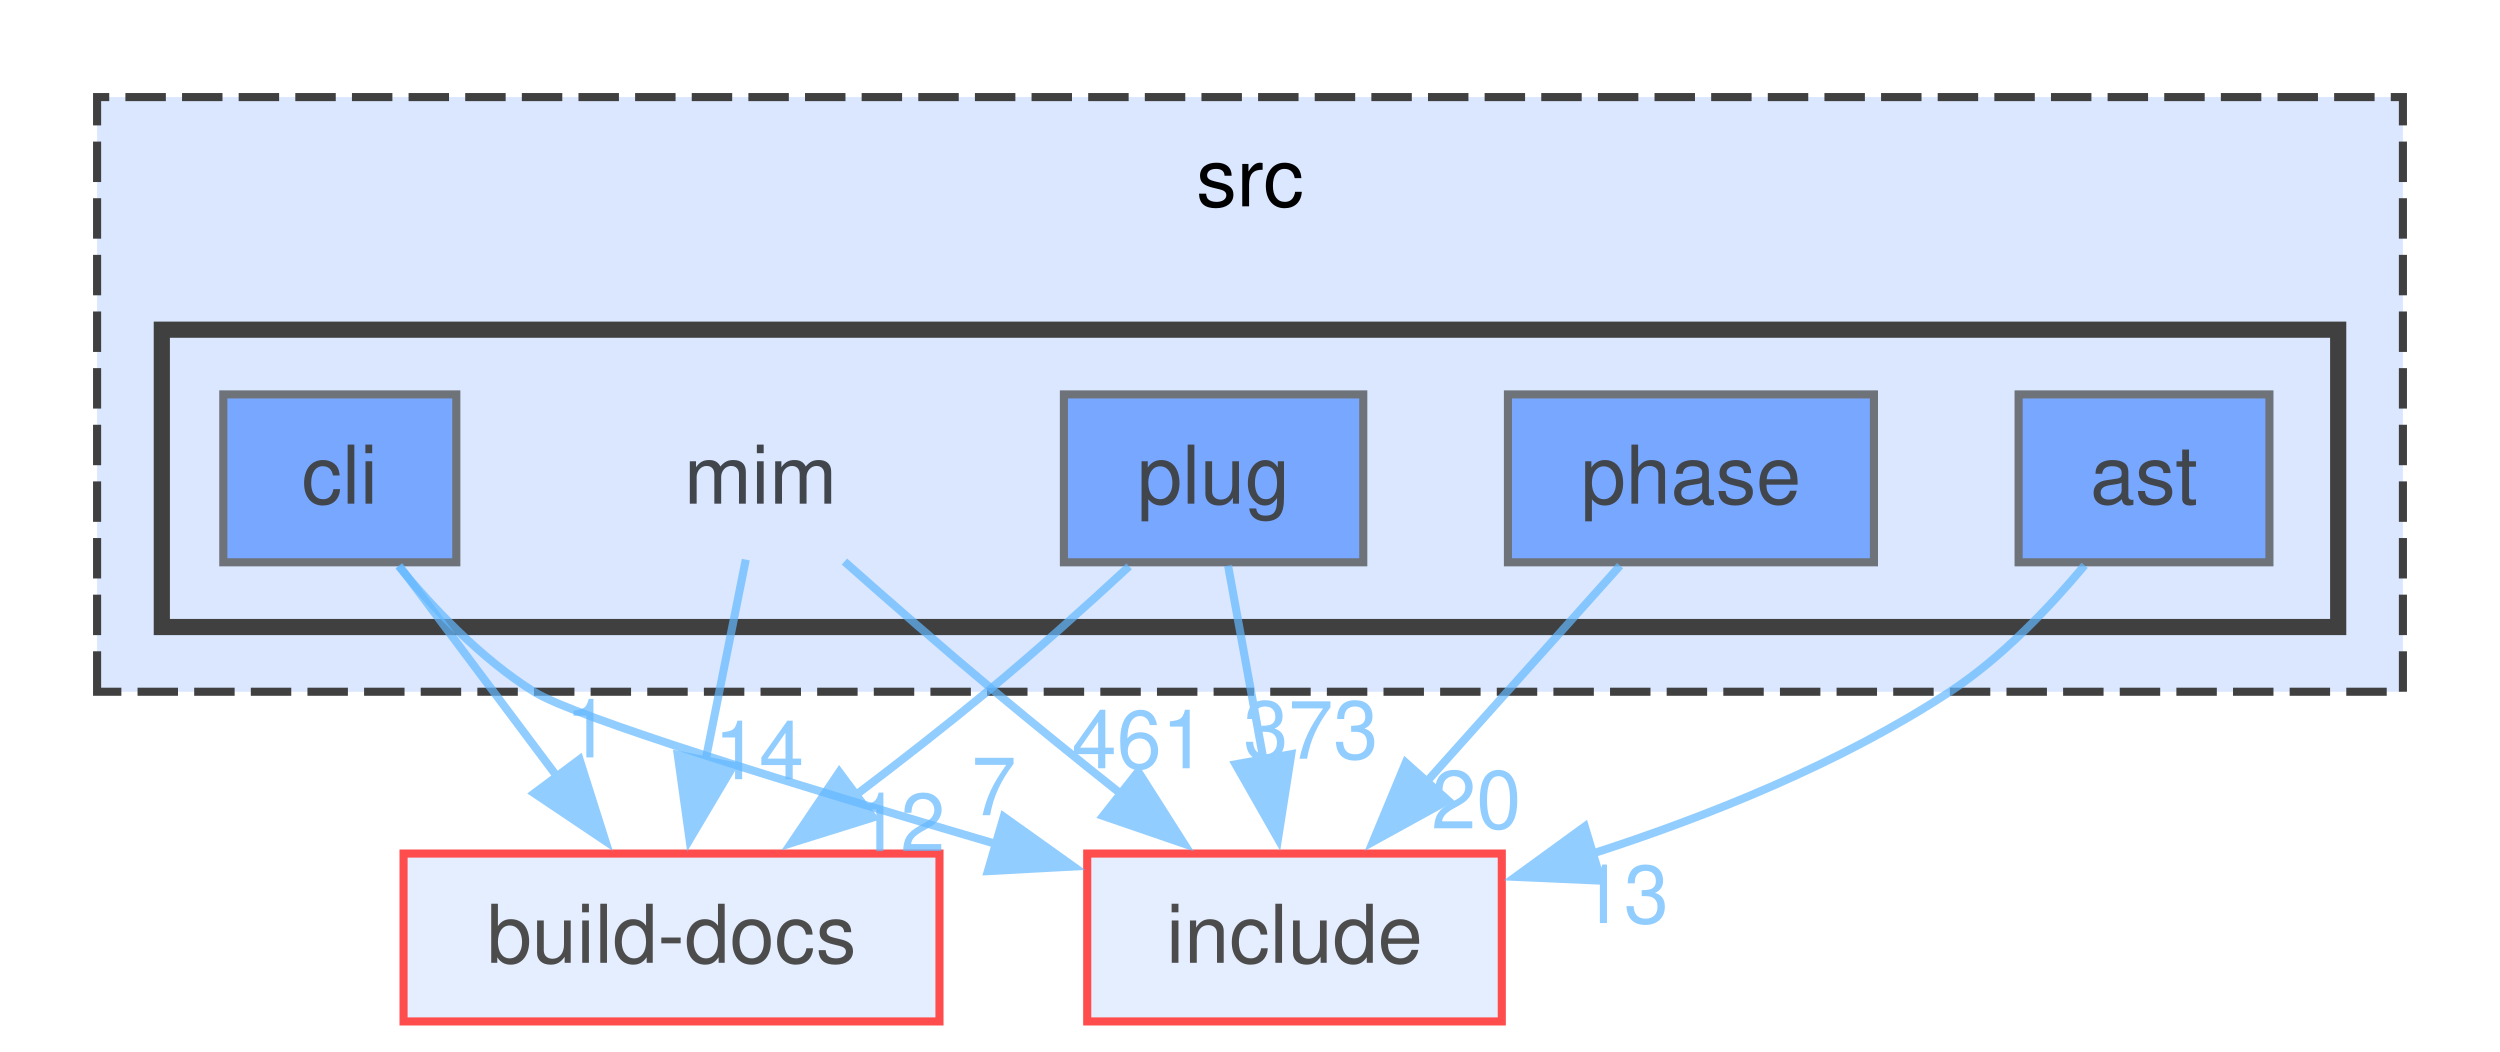
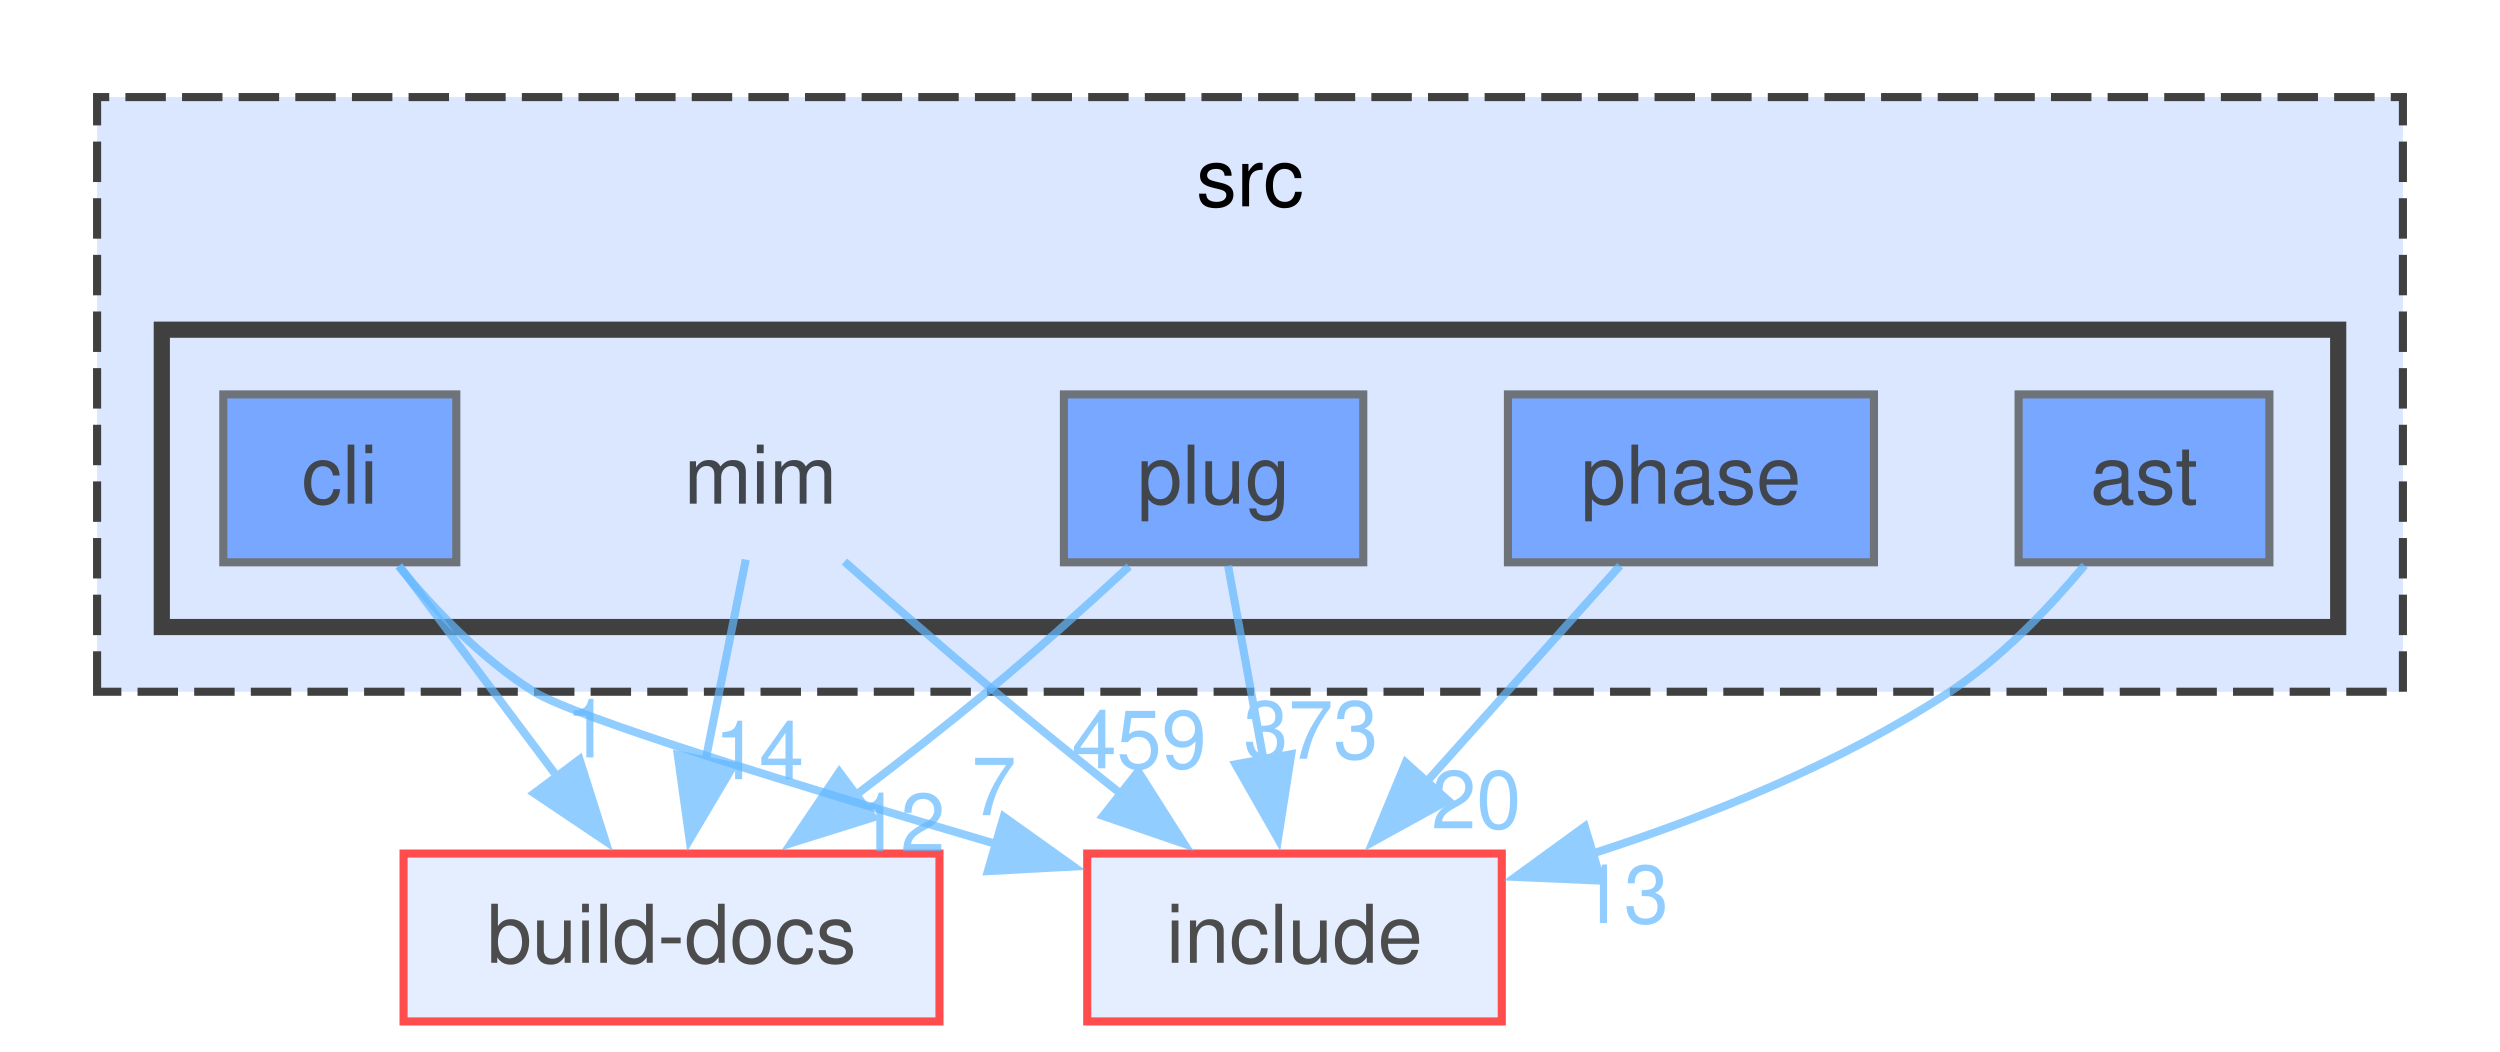
<svg xmlns="http://www.w3.org/2000/svg" xmlns:xlink="http://www.w3.org/1999/xlink" width="309pt" height="130pt" viewBox="0.00 0.00 309.00 130.00">
  <svg id="main" version="1.1" xml:space="preserve">
    <style type="text/css">
.node, .edge {opacity: 0.7;}
.node.selected, .edge.selected {opacity: 1;}
.edge:hover path { stroke: red; }
.edge:hover polygon { stroke: red; fill: red; }
</style>
    <svg id="graph" class="graph">
      <g id="graph0" class="graph" transform="scale(1 1) rotate(0) translate(4 126.25)">
        <g id="clust1" class="cluster">
          <g id="a_clust1">
            <a xlink:href="dir_68267d1309a1af8e8297ef4c3efbcdba.html" target="_top" xlink:title="src">
              <polygon fill="#dae7ff" stroke="#404040" stroke-dasharray="5,2" points="8,-40.75 8,-114.25 293,-114.25 293,-40.75 8,-40.75" />
              <text xml:space="preserve" text-anchor="middle" x="150.5" y="-100.75" font-family="Helvetica,sans-Serif" font-size="10.00">src</text>
            </a>
          </g>
        </g>
        <g id="clust2" class="cluster">
          <g id="a_clust2">
            <a xlink:href="dir_3f6d0e947440f9d0b42426d30577ffdc.html" target="_top">
              <polygon fill="#dae7ff" stroke="#404040" stroke-width="2" points="16,-48.75 16,-85.5 285,-85.5 285,-48.75 16,-48.75" />
            </a>
          </g>
        </g>
        <g id="node1" class="node">
          <text xml:space="preserve" text-anchor="middle" x="90" y="-64" font-family="Helvetica,sans-Serif" font-size="10.00">mim</text>
        </g>
        <g id="node6" class="node">
          <g id="a_node6">
            <a xlink:href="dir_8c6d2b7fb0f1009468191a56b06a1387.html" target="_top" xlink:title="build-docs">
              <polygon fill="#dae7ff" stroke="red" points="112.12,-20.75 45.88,-20.75 45.88,0 112.12,0 112.12,-20.75" />
              <text xml:space="preserve" text-anchor="middle" x="79" y="-7.25" font-family="Helvetica,sans-Serif" font-size="10.00">build-docs</text>
            </a>
          </g>
        </g>
        <g id="edge1" class="edge">
          <g id="a_edge1">
            <a xlink:href="dir_000052_000016.html" target="_top">
              <path fill="none" stroke="#63b8ff" d="M88.18,-57.08C86.82,-50.31 84.91,-40.77 83.18,-32.16" />
              <polygon fill="#63b8ff" stroke="#63b8ff" points="86.63,-31.58 81.23,-22.47 79.77,-32.96 86.63,-31.58" />
            </a>
          </g>
          <g id="a_edge1-headlabel">
            <a xlink:href="dir_000052_000016.html" target="_top" xlink:title="14">
              <text xml:space="preserve" text-anchor="middle" x="89.82" y="-29.94" font-family="Helvetica,sans-Serif" font-size="10.00" fill="#63b8ff">14</text>
            </a>
          </g>
        </g>
        <g id="node7" class="node">
          <g id="a_node7">
            <a xlink:href="dir_d44c64559bbebec7f509842c48db8b23.html" target="_top" xlink:title="include">
              <polygon fill="#dae7ff" stroke="red" points="181.62,-20.75 130.38,-20.75 130.38,0 181.62,0 181.62,-20.75" />
              <text xml:space="preserve" text-anchor="middle" x="156" y="-7.25" font-family="Helvetica,sans-Serif" font-size="10.00">include</text>
            </a>
          </g>
        </g>
        <g id="edge2" class="edge">
          <g id="a_edge2">
            <a xlink:href="dir_000052_000040.html" target="_top">
              <path fill="none" stroke="#63b8ff" d="M100.37,-56.84C105.85,-51.98 112.73,-45.98 119,-40.75 124.04,-36.55 129.54,-32.1 134.73,-27.98" />
              <polygon fill="#63b8ff" stroke="#63b8ff" points="136.68,-30.9 142.36,-21.96 132.34,-25.4 136.68,-30.9" />
            </a>
          </g>
          <g id="a_edge2-headlabel">
-             <a xlink:href="dir_000052_000040.html" target="_top" xlink:title="461">
-               <text xml:space="preserve" text-anchor="middle" x="136.8" y="-31.29" font-family="Helvetica,sans-Serif" font-size="10.00" fill="#63b8ff">461</text>
+             <a xlink:href="dir_000052_000040.html" target="_top" xlink:title="459">
+               <text xml:space="preserve" text-anchor="middle" x="136.8" y="-31.29" font-family="Helvetica,sans-Serif" font-size="10.00" fill="#63b8ff">459</text>
            </a>
          </g>
        </g>
        <g id="node2" class="node">
          <g id="a_node2">
            <a xlink:href="dir_2ddc41045f35623bc177b300918cc2ff.html" target="_top" xlink:title="ast">
              <polygon fill="#4e8cff" stroke="#404040" points="276.5,-77.5 245.5,-77.5 245.5,-56.75 276.5,-56.75 276.5,-77.5" />
              <text xml:space="preserve" text-anchor="middle" x="261" y="-64" font-family="Helvetica,sans-Serif" font-size="10.00">ast</text>
            </a>
          </g>
        </g>
        <g id="edge3" class="edge">
          <g id="a_edge3">
            <a xlink:href="dir_000004_000040.html" target="_top">
              <path fill="none" stroke="#63b8ff" d="M253.66,-56.38C249.3,-51.15 243.39,-44.94 237,-40.75 223.54,-31.92 207.09,-25.33 192.54,-20.65" />
              <polygon fill="#63b8ff" stroke="#63b8ff" points="193.9,-17.4 183.31,-17.87 191.88,-24.1 193.9,-17.4" />
            </a>
          </g>
          <g id="a_edge3-headlabel">
            <a xlink:href="dir_000004_000040.html" target="_top" xlink:title="13">
              <text xml:space="preserve" text-anchor="middle" x="196.71" y="-12.16" font-family="Helvetica,sans-Serif" font-size="10.00" fill="#63b8ff">13</text>
            </a>
          </g>
        </g>
        <g id="node3" class="node">
          <g id="a_node3">
            <a xlink:href="dir_78d50f5e9392a83b0326955836e457eb.html" target="_top" xlink:title="cli">
              <polygon fill="#4e8cff" stroke="#404040" points="52.4,-77.5 23.6,-77.5 23.6,-56.75 52.4,-56.75 52.4,-77.5" />
              <text xml:space="preserve" text-anchor="middle" x="38" y="-64" font-family="Helvetica,sans-Serif" font-size="10.00">cli</text>
            </a>
          </g>
        </g>
        <g id="edge4" class="edge">
          <g id="a_edge4">
            <a xlink:href="dir_000017_000016.html" target="_top">
              <path fill="none" stroke="#63b8ff" d="M45.33,-56.34C50.75,-49.1 58.31,-39.01 64.89,-30.22" />
              <polygon fill="#63b8ff" stroke="#63b8ff" points="67.63,-32.39 70.83,-22.29 62.03,-28.2 67.63,-32.39" />
            </a>
          </g>
          <g id="a_edge4-headlabel">
            <a xlink:href="dir_000017_000016.html" target="_top" xlink:title="1">
              <text xml:space="preserve" text-anchor="middle" x="68.66" y="-32.63" font-family="Helvetica,sans-Serif" font-size="10.00" fill="#63b8ff">1</text>
            </a>
          </g>
        </g>
        <g id="edge5" class="edge">
          <g id="a_edge5">
            <a xlink:href="dir_000017_000040.html" target="_top">
              <path fill="none" stroke="#63b8ff" d="M45.27,-56.27C49.6,-51.01 55.52,-44.8 62,-40.75 67.1,-37.56 95,-29.01 119.08,-21.94" />
              <polygon fill="#63b8ff" stroke="#63b8ff" points="120.06,-25.3 128.68,-19.15 118.1,-18.58 120.06,-25.3" />
            </a>
          </g>
          <g id="a_edge5-headlabel">
            <a xlink:href="dir_000017_000040.html" target="_top" xlink:title="7">
              <text xml:space="preserve" text-anchor="middle" x="118.85" y="-25.49" font-family="Helvetica,sans-Serif" font-size="10.00" fill="#63b8ff">7</text>
            </a>
          </g>
        </g>
        <g id="node4" class="node">
          <g id="a_node4">
            <a xlink:href="dir_4ad15e0004aa2fc2424d5bded02c9369.html" target="_top" xlink:title="phase">
              <polygon fill="#4e8cff" stroke="#404040" points="227.62,-77.5 182.38,-77.5 182.38,-56.75 227.62,-56.75 227.62,-77.5" />
              <text xml:space="preserve" text-anchor="middle" x="205" y="-64" font-family="Helvetica,sans-Serif" font-size="10.00">phase</text>
            </a>
          </g>
        </g>
        <g id="edge6" class="edge">
          <g id="a_edge6">
            <a xlink:href="dir_000081_000040.html" target="_top">
              <path fill="none" stroke="#63b8ff" d="M196.24,-56.34C189.55,-48.86 180.15,-38.36 172.11,-29.38" />
              <polygon fill="#63b8ff" stroke="#63b8ff" points="174.97,-27.32 165.69,-22.21 169.75,-31.99 174.97,-27.32" />
            </a>
          </g>
          <g id="a_edge6-headlabel">
            <a xlink:href="dir_000081_000040.html" target="_top" xlink:title="20">
              <text xml:space="preserve" text-anchor="middle" x="178.47" y="-23.86" font-family="Helvetica,sans-Serif" font-size="10.00" fill="#63b8ff">20</text>
            </a>
          </g>
        </g>
        <g id="node5" class="node">
          <g id="a_node5">
            <a xlink:href="dir_07110a8747d2517ee97007224f1d2994.html" target="_top" xlink:title="plug">
              <polygon fill="#4e8cff" stroke="#404040" points="164.5,-77.5 127.5,-77.5 127.5,-56.75 164.5,-56.75 164.5,-77.5" />
              <text xml:space="preserve" text-anchor="middle" x="146" y="-64" font-family="Helvetica,sans-Serif" font-size="10.00">plug</text>
            </a>
          </g>
        </g>
        <g id="edge7" class="edge">
          <g id="a_edge7">
            <a xlink:href="dir_000098_000016.html" target="_top">
              <path fill="none" stroke="#63b8ff" d="M135.56,-56.25C130.38,-51.46 123.97,-45.68 118,-40.75 112.86,-36.5 107.19,-32.08 101.8,-28" />
              <polygon fill="#63b8ff" stroke="#63b8ff" points="103.91,-25.21 93.8,-22.05 99.73,-30.83 103.91,-25.21" />
            </a>
          </g>
          <g id="a_edge7-headlabel">
            <a xlink:href="dir_000098_000016.html" target="_top" xlink:title="12">
              <text xml:space="preserve" text-anchor="middle" x="107.28" y="-21.05" font-family="Helvetica,sans-Serif" font-size="10.00" fill="#63b8ff">12</text>
            </a>
          </g>
        </g>
        <g id="edge8" class="edge">
          <g id="a_edge8">
            <a xlink:href="dir_000098_000040.html" target="_top">
              <path fill="none" stroke="#63b8ff" d="M147.79,-56.34C149.01,-49.64 150.68,-40.51 152.19,-32.23" />
              <polygon fill="#63b8ff" stroke="#63b8ff" points="155.6,-33.03 153.96,-22.57 148.72,-31.78 155.6,-33.03" />
            </a>
          </g>
          <g id="a_edge8-headlabel">
            <a xlink:href="dir_000098_000040.html" target="_top" xlink:title="373">
              <text xml:space="preserve" text-anchor="middle" x="158.02" y="-32.47" font-family="Helvetica,sans-Serif" font-size="10.00" fill="#63b8ff">373</text>
            </a>
          </g>
        </g>
      </g>
    </svg>
  </svg>
  <style type="text/css">

[data-mouse-over-selected='false'] { opacity: 0.7; }
[data-mouse-over-selected='true']  { opacity: 1.0; }

</style>
</svg>
